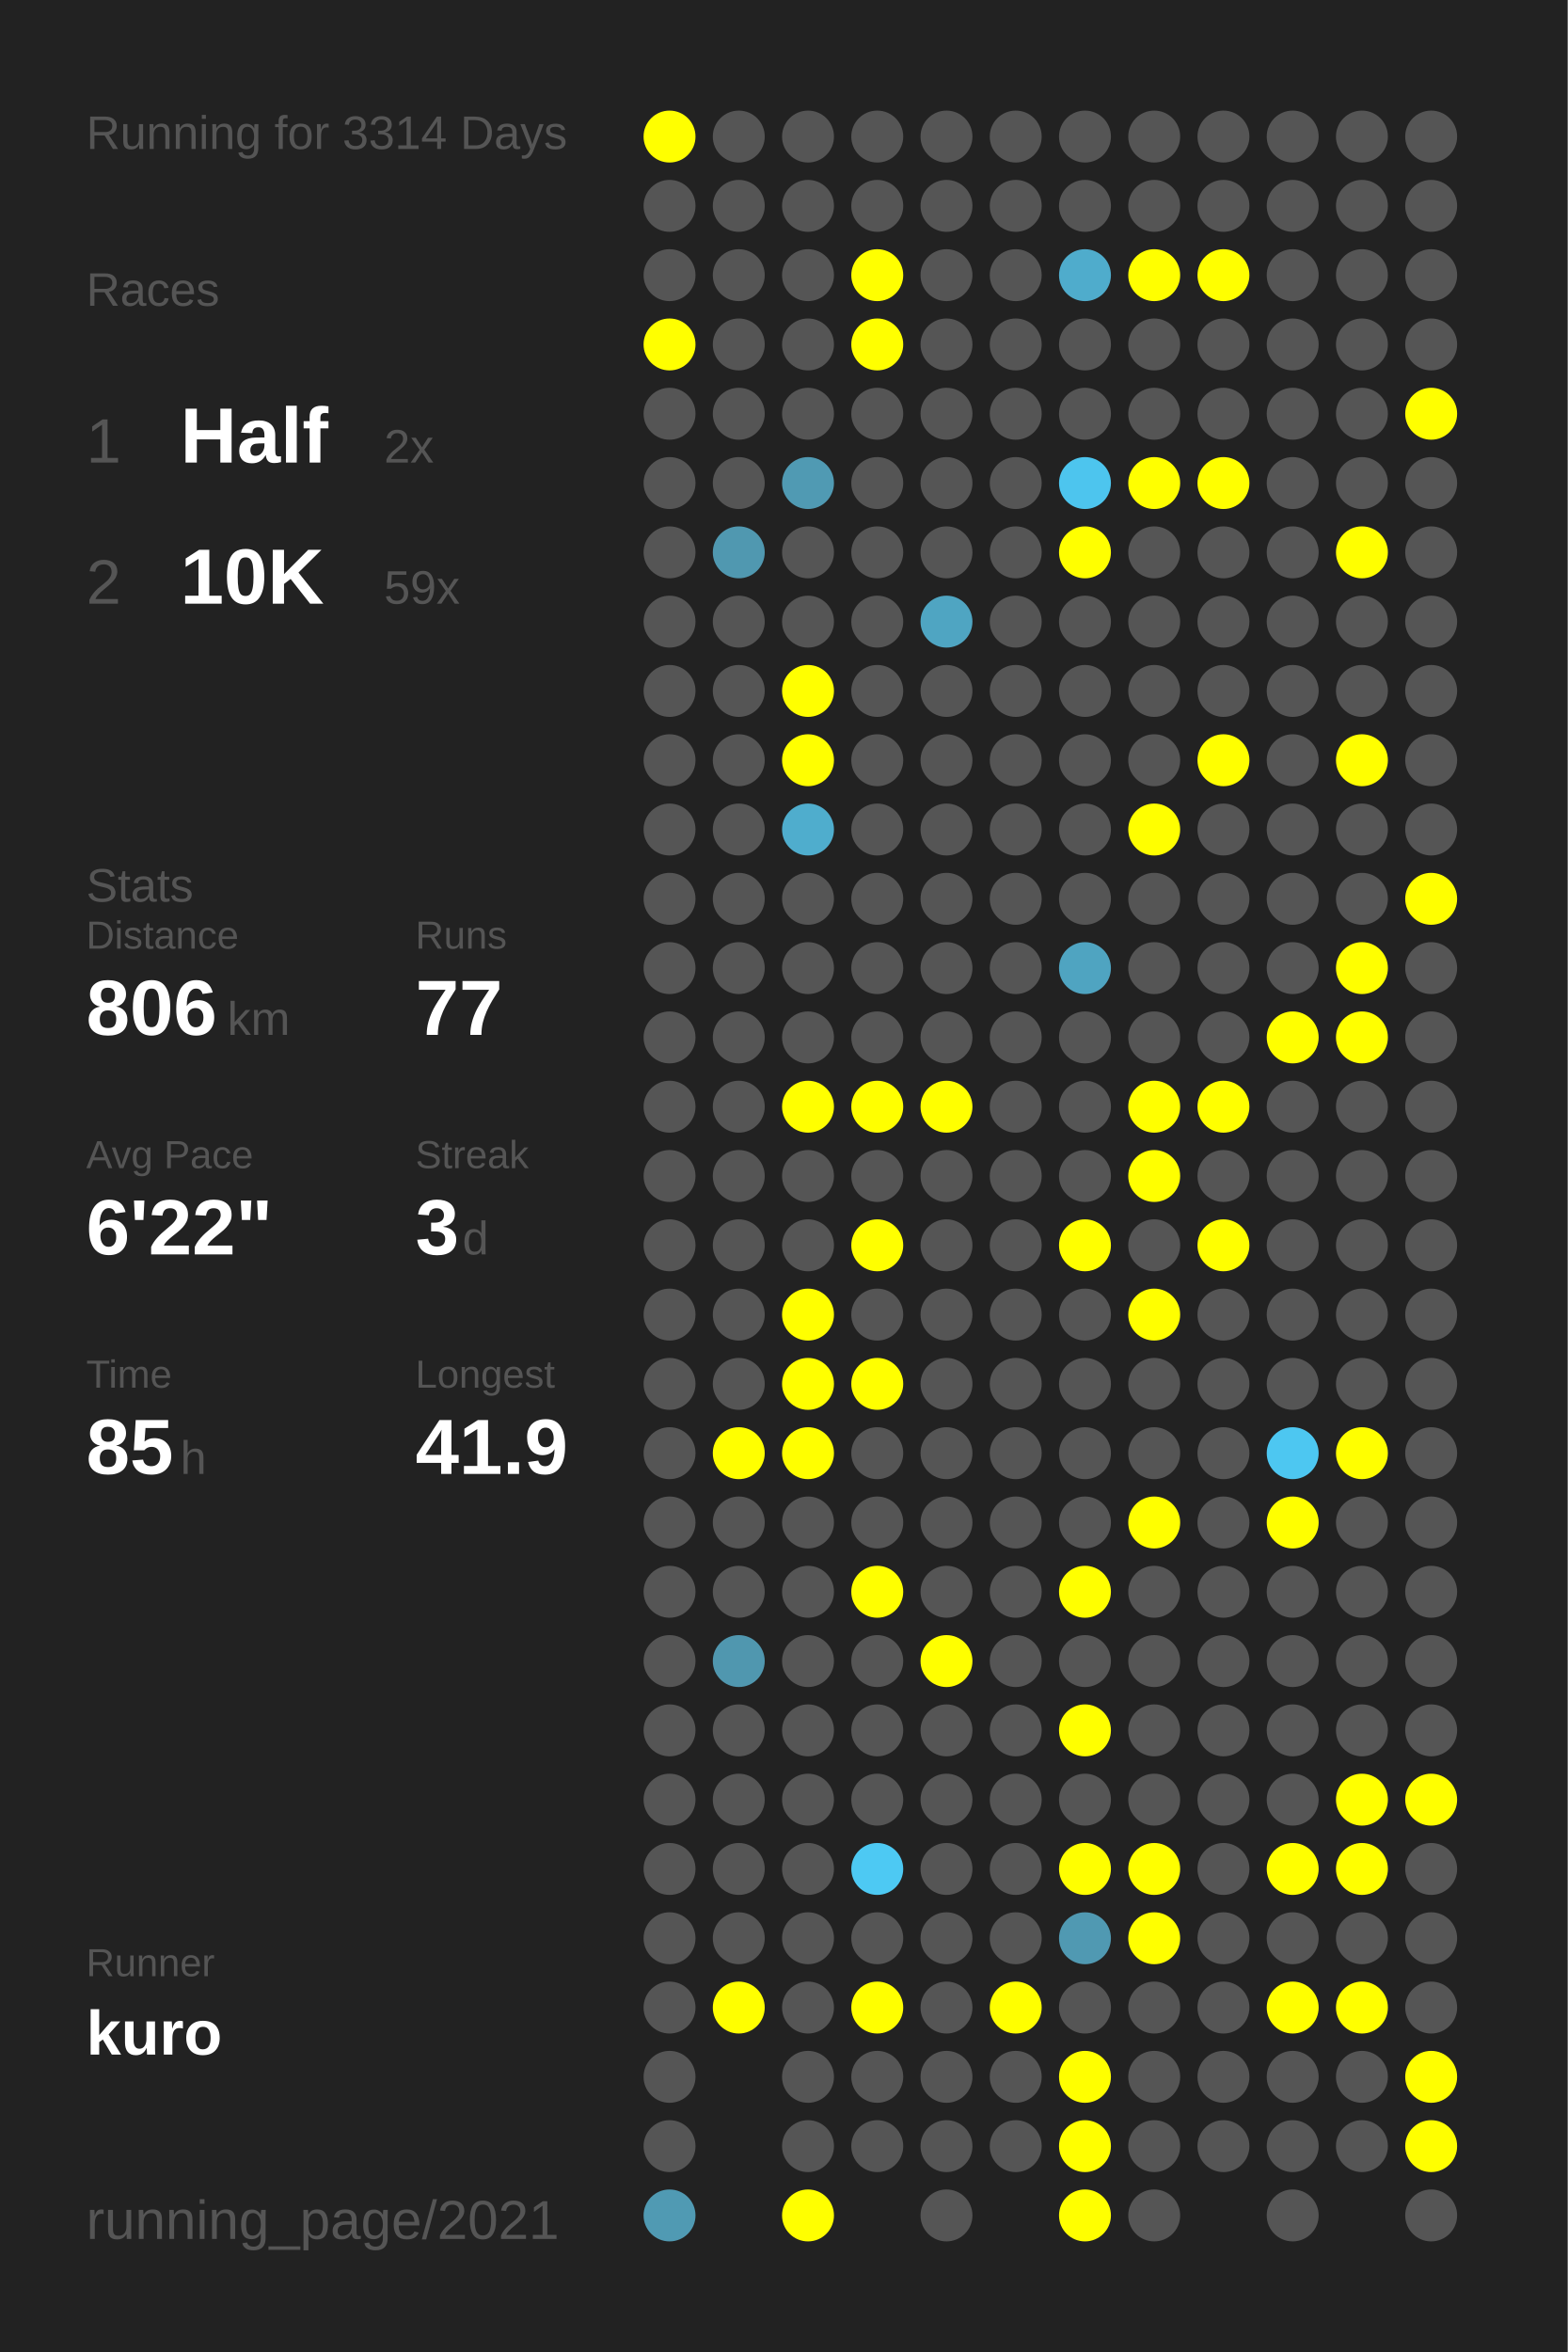
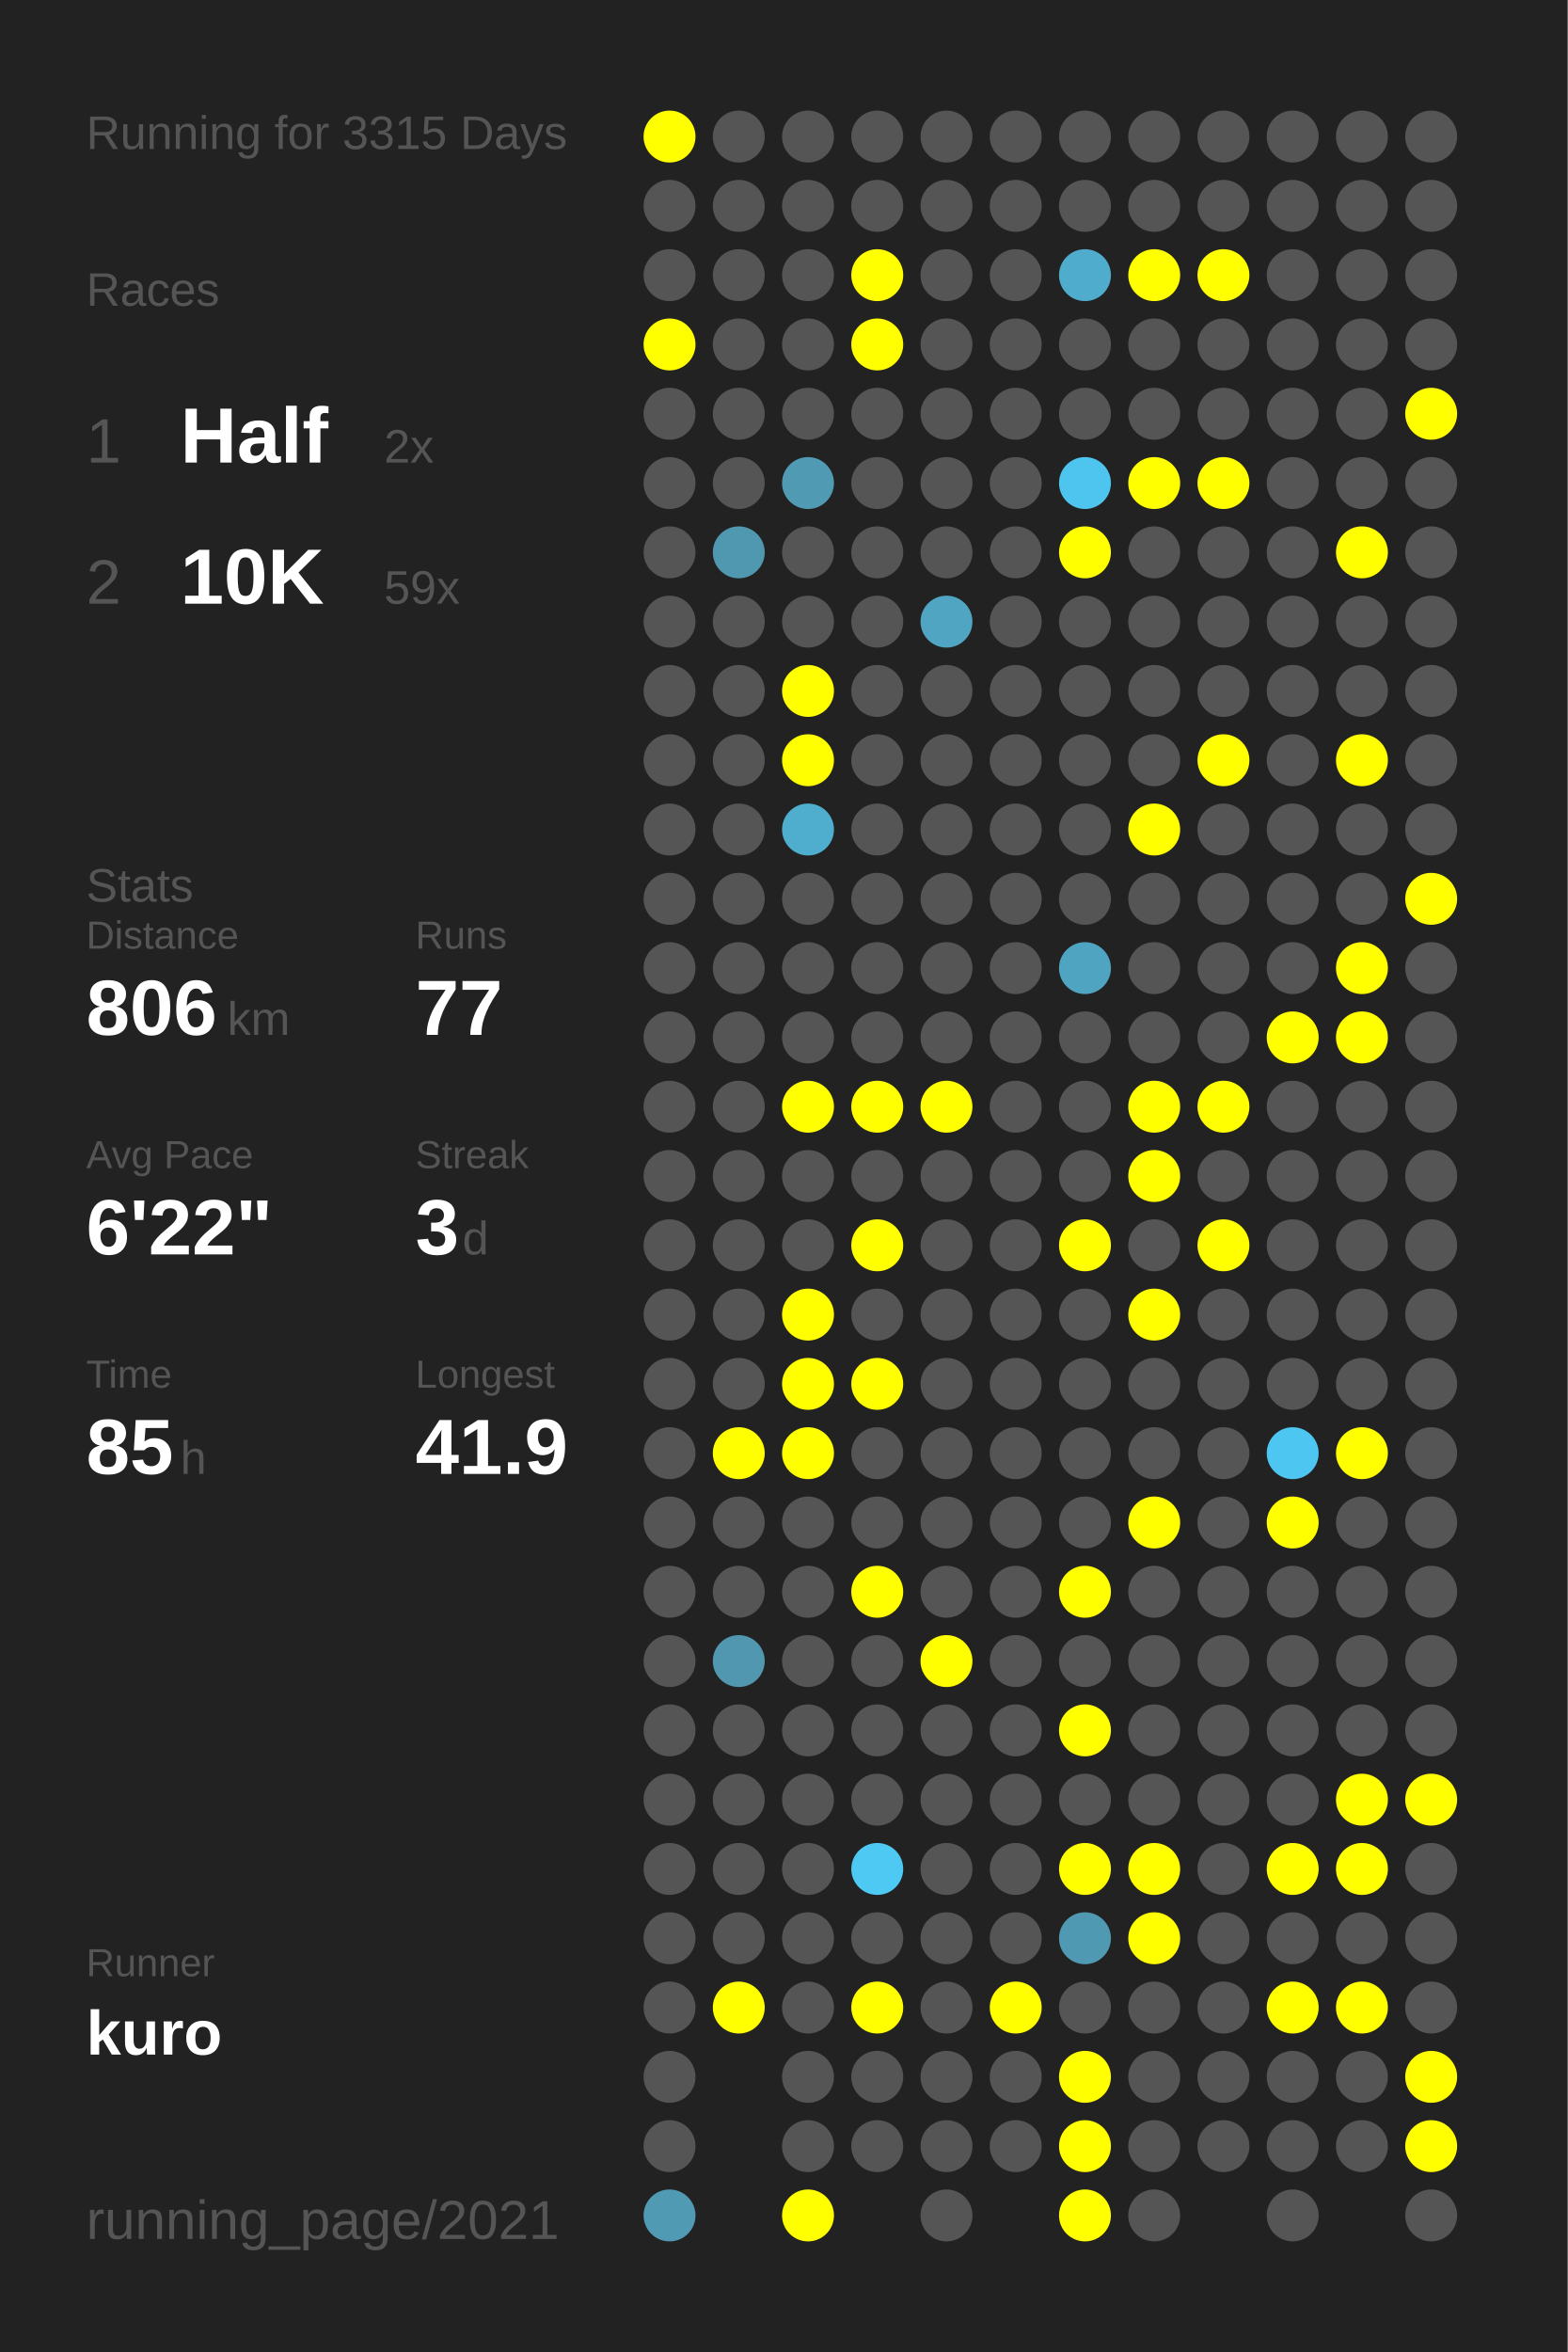
<svg xmlns="http://www.w3.org/2000/svg" baseProfile="full" height="300mm" version="1.1" viewBox="0,0,200,300" width="200mm">
  <defs />
  <rect fill="#222222" height="300" width="200" x="0" y="0" />
-   <text fill="#555555" style="font-size:6px; font-family:Arial;" x="11" y="19">Running for 3314 Days</text>
+   <text fill="#555555" style="font-size:6px; font-family:Arial;" x="11" y="19">Running for 3315 Days</text>
  <text fill="#555555" style="font-size:6px; font-family:Arial;" x="11" y="39">Races</text>
  <text fill="#555555" style="font-size:8px; font-family:Arial;" x="11" y="59">1</text>
  <text fill="#FFFFFF" style="font-size:10px; font-family:Arial; font-weight:bold;" x="23" y="59">Half</text>
  <text fill="#555555" style="font-size:6px; font-family:Arial;" x="49" y="59">2x</text>
  <text fill="#555555" style="font-size:8px; font-family:Arial;" x="11" y="77">2</text>
  <text fill="#FFFFFF" style="font-size:10px; font-family:Arial; font-weight:bold;" x="23" y="77">10K</text>
  <text fill="#555555" style="font-size:6px; font-family:Arial;" x="49" y="77">59x</text>
  <text fill="#555555" style="font-size:6px; font-family:Arial;" x="11" y="115">Stats</text>
  <text fill="#555555" style="font-size:5px; font-family:Arial;" x="11" y="121">Distance</text>
  <text fill="#FFFFFF" style="font-size:10px; font-family:Arial; font-weight:bold;" x="11" y="132">806</text>
  <text fill="#555555" style="font-size:6px; font-family:Arial;" x="29" y="132">km</text>
  <text fill="#555555" style="font-size:5px; font-family:Arial;" x="53" y="121">Runs</text>
  <text fill="#FFFFFF" style="font-size:10px; font-family:Arial; font-weight:bold;" x="53" y="132">77</text>
  <text fill="#555555" style="font-size:5px; font-family:Arial;" x="11" y="149">Avg Pace</text>
  <text fill="#FFFFFF" style="font-size:10px; font-family:Arial; font-weight:bold;" x="11" y="160">6'22"</text>
  <text fill="#555555" style="font-size:5px; font-family:Arial;" x="53" y="149">Streak</text>
  <text fill="#FFFFFF" style="font-size:10px; font-family:Arial; font-weight:bold;" x="53" y="160">3</text>
  <text fill="#555555" style="font-size:6px; font-family:Arial;" x="59" y="160">d</text>
  <text fill="#555555" style="font-size:5px; font-family:Arial;" x="11" y="177">Time</text>
  <text fill="#FFFFFF" style="font-size:10px; font-family:Arial; font-weight:bold;" x="11" y="188">85</text>
  <text fill="#555555" style="font-size:6px; font-family:Arial;" x="23" y="188">h</text>
  <text fill="#555555" style="font-size:5px; font-family:Arial;" x="53" y="177">Longest</text>
  <text fill="#FFFFFF" style="font-size:10px; font-family:Arial; font-weight:bold;" x="53" y="188">41.9</text>
  <text fill="#555555" style="font-size:5px; font-family:Arial;" x="11" y="252.065">Runner</text>
  <text fill="#FFFFFF" style="font-size:8px; font-family:Arial; font-weight:bold;" x="11" y="262.065">kuro</text>
  <text fill="#555555" style="font-size:7px; font-family:Arial;" x="11" y="285.581">running_page/2021</text>
  <circle cx="85.417" cy="17.419" fill="#FFFF00" r="3.312" />
  <circle cx="85.417" cy="26.258" fill="#555555" r="3.312" />
  <circle cx="85.417" cy="35.097" fill="#555555" r="3.312" />
  <circle cx="85.417" cy="43.935" fill="#FFFF00" r="3.312" />
  <circle cx="85.417" cy="52.774" fill="#555555" r="3.312" />
  <circle cx="85.417" cy="61.613" fill="#555555" r="3.312" />
  <circle cx="85.417" cy="70.452" fill="#555555" r="3.312" />
  <circle cx="85.417" cy="79.29" fill="#555555" r="3.312" />
  <circle cx="85.417" cy="88.129" fill="#555555" r="3.312" />
  <circle cx="85.417" cy="96.968" fill="#555555" r="3.312" />
  <circle cx="85.417" cy="105.806" fill="#555555" r="3.312" />
  <circle cx="85.417" cy="114.645" fill="#555555" r="3.312" />
  <circle cx="85.417" cy="123.484" fill="#555555" r="3.312" />
  <circle cx="85.417" cy="132.323" fill="#555555" r="3.312" />
  <circle cx="85.417" cy="141.161" fill="#555555" r="3.312" />
  <circle cx="85.417" cy="150" fill="#555555" r="3.312" />
  <circle cx="85.417" cy="158.839" fill="#555555" r="3.312" />
  <circle cx="85.417" cy="167.677" fill="#555555" r="3.312" />
  <circle cx="85.417" cy="176.516" fill="#555555" r="3.312" />
  <circle cx="85.417" cy="185.355" fill="#555555" r="3.312" />
  <circle cx="85.417" cy="194.194" fill="#555555" r="3.312" />
  <circle cx="85.417" cy="203.032" fill="#555555" r="3.312" />
  <circle cx="85.417" cy="211.871" fill="#555555" r="3.312" />
  <circle cx="85.417" cy="220.71" fill="#555555" r="3.312" />
  <circle cx="85.417" cy="229.548" fill="#555555" r="3.312" />
  <circle cx="85.417" cy="238.387" fill="#555555" r="3.312" />
  <circle cx="85.417" cy="247.226" fill="#555555" r="3.312" />
  <circle cx="85.417" cy="256.065" fill="#555555" r="3.312" />
  <circle cx="85.417" cy="264.903" fill="#555555" r="3.312" />
  <circle cx="85.417" cy="273.742" fill="#555555" r="3.312" />
  <circle cx="85.417" cy="282.581" fill="#509ab3" r="3.312" />
  <circle cx="94.25" cy="17.419" fill="#555555" r="3.312" />
  <circle cx="94.25" cy="26.258" fill="#555555" r="3.312" />
  <circle cx="94.25" cy="35.097" fill="#555555" r="3.312" />
  <circle cx="94.25" cy="43.935" fill="#555555" r="3.312" />
  <circle cx="94.25" cy="52.774" fill="#555555" r="3.312" />
  <circle cx="94.25" cy="61.613" fill="#555555" r="3.312" />
  <circle cx="94.25" cy="70.452" fill="#5098b0" r="3.312" />
  <circle cx="94.25" cy="79.29" fill="#555555" r="3.312" />
  <circle cx="94.25" cy="88.129" fill="#555555" r="3.312" />
  <circle cx="94.25" cy="96.968" fill="#555555" r="3.312" />
  <circle cx="94.25" cy="105.806" fill="#555555" r="3.312" />
  <circle cx="94.25" cy="114.645" fill="#555555" r="3.312" />
  <circle cx="94.25" cy="123.484" fill="#555555" r="3.312" />
  <circle cx="94.25" cy="132.323" fill="#555555" r="3.312" />
  <circle cx="94.25" cy="141.161" fill="#555555" r="3.312" />
  <circle cx="94.25" cy="150" fill="#555555" r="3.312" />
  <circle cx="94.25" cy="158.839" fill="#555555" r="3.312" />
  <circle cx="94.25" cy="167.677" fill="#555555" r="3.312" />
  <circle cx="94.25" cy="176.516" fill="#555555" r="3.312" />
  <circle cx="94.25" cy="185.355" fill="#FFFF00" r="3.312" />
  <circle cx="94.25" cy="194.194" fill="#555555" r="3.312" />
  <circle cx="94.25" cy="203.032" fill="#555555" r="3.312" />
  <circle cx="94.25" cy="211.871" fill="#5097af" r="3.312" />
  <circle cx="94.25" cy="220.71" fill="#555555" r="3.312" />
  <circle cx="94.25" cy="229.548" fill="#555555" r="3.312" />
  <circle cx="94.25" cy="238.387" fill="#555555" r="3.312" />
  <circle cx="94.25" cy="247.226" fill="#555555" r="3.312" />
  <circle cx="94.25" cy="256.065" fill="#FFFF00" r="3.312" />
  <circle cx="103.083" cy="17.419" fill="#555555" r="3.312" />
  <circle cx="103.083" cy="26.258" fill="#555555" r="3.312" />
  <circle cx="103.083" cy="35.097" fill="#555555" r="3.312" />
  <circle cx="103.083" cy="43.935" fill="#555555" r="3.312" />
  <circle cx="103.083" cy="52.774" fill="#555555" r="3.312" />
  <circle cx="103.083" cy="61.613" fill="#509ab3" r="3.312" />
  <circle cx="103.083" cy="70.452" fill="#555555" r="3.312" />
  <circle cx="103.083" cy="79.29" fill="#555555" r="3.312" />
  <circle cx="103.083" cy="88.129" fill="#FFFF00" r="3.312" />
  <circle cx="103.083" cy="96.968" fill="#FFFF00" r="3.312" />
  <circle cx="103.083" cy="105.806" fill="#4fadcd" r="3.312" />
  <circle cx="103.083" cy="114.645" fill="#555555" r="3.312" />
  <circle cx="103.083" cy="123.484" fill="#555555" r="3.312" />
  <circle cx="103.083" cy="132.323" fill="#555555" r="3.312" />
  <circle cx="103.083" cy="141.161" fill="#FFFF00" r="3.312" />
  <circle cx="103.083" cy="150" fill="#555555" r="3.312" />
  <circle cx="103.083" cy="158.839" fill="#555555" r="3.312" />
  <circle cx="103.083" cy="167.677" fill="#FFFF00" r="3.312" />
  <circle cx="103.083" cy="176.516" fill="#FFFF00" r="3.312" />
  <circle cx="103.083" cy="185.355" fill="#FFFF00" r="3.312" />
  <circle cx="103.083" cy="194.194" fill="#555555" r="3.312" />
  <circle cx="103.083" cy="203.032" fill="#555555" r="3.312" />
  <circle cx="103.083" cy="211.871" fill="#555555" r="3.312" />
  <circle cx="103.083" cy="220.71" fill="#555555" r="3.312" />
  <circle cx="103.083" cy="229.548" fill="#555555" r="3.312" />
  <circle cx="103.083" cy="238.387" fill="#555555" r="3.312" />
  <circle cx="103.083" cy="247.226" fill="#555555" r="3.312" />
  <circle cx="103.083" cy="256.065" fill="#555555" r="3.312" />
  <circle cx="103.083" cy="264.903" fill="#555555" r="3.312" />
  <circle cx="103.083" cy="273.742" fill="#555555" r="3.312" />
  <circle cx="103.083" cy="282.581" fill="#FFFF00" r="3.312" />
  <circle cx="111.917" cy="17.419" fill="#555555" r="3.312" />
  <circle cx="111.917" cy="26.258" fill="#555555" r="3.312" />
  <circle cx="111.917" cy="35.097" fill="#FFFF00" r="3.312" />
  <circle cx="111.917" cy="43.935" fill="#FFFF00" r="3.312" />
  <circle cx="111.917" cy="52.774" fill="#555555" r="3.312" />
  <circle cx="111.917" cy="61.613" fill="#555555" r="3.312" />
  <circle cx="111.917" cy="70.452" fill="#555555" r="3.312" />
  <circle cx="111.917" cy="79.29" fill="#555555" r="3.312" />
  <circle cx="111.917" cy="88.129" fill="#555555" r="3.312" />
  <circle cx="111.917" cy="96.968" fill="#555555" r="3.312" />
  <circle cx="111.917" cy="105.806" fill="#555555" r="3.312" />
  <circle cx="111.917" cy="114.645" fill="#555555" r="3.312" />
  <circle cx="111.917" cy="123.484" fill="#555555" r="3.312" />
  <circle cx="111.917" cy="132.323" fill="#555555" r="3.312" />
  <circle cx="111.917" cy="141.161" fill="#FFFF00" r="3.312" />
  <circle cx="111.917" cy="150" fill="#555555" r="3.312" />
  <circle cx="111.917" cy="158.839" fill="#FFFF00" r="3.312" />
  <circle cx="111.917" cy="167.677" fill="#555555" r="3.312" />
  <circle cx="111.917" cy="176.516" fill="#FFFF00" r="3.312" />
  <circle cx="111.917" cy="185.355" fill="#555555" r="3.312" />
  <circle cx="111.917" cy="194.194" fill="#555555" r="3.312" />
  <circle cx="111.917" cy="203.032" fill="#FFFF00" r="3.312" />
  <circle cx="111.917" cy="211.871" fill="#555555" r="3.312" />
  <circle cx="111.917" cy="220.71" fill="#555555" r="3.312" />
  <circle cx="111.917" cy="229.548" fill="#555555" r="3.312" />
  <circle cx="111.917" cy="238.387" fill="#4dc9f3" r="3.312" />
  <circle cx="111.917" cy="247.226" fill="#555555" r="3.312" />
  <circle cx="111.917" cy="256.065" fill="#FFFF00" r="3.312" />
  <circle cx="111.917" cy="264.903" fill="#555555" r="3.312" />
  <circle cx="111.917" cy="273.742" fill="#555555" r="3.312" />
  <circle cx="120.75" cy="17.419" fill="#555555" r="3.312" />
  <circle cx="120.75" cy="26.258" fill="#555555" r="3.312" />
  <circle cx="120.75" cy="35.097" fill="#555555" r="3.312" />
  <circle cx="120.75" cy="43.935" fill="#555555" r="3.312" />
  <circle cx="120.75" cy="52.774" fill="#555555" r="3.312" />
  <circle cx="120.75" cy="61.613" fill="#555555" r="3.312" />
  <circle cx="120.75" cy="70.452" fill="#555555" r="3.312" />
  <circle cx="120.75" cy="79.29" fill="#4fa5c2" r="3.312" />
  <circle cx="120.75" cy="88.129" fill="#555555" r="3.312" />
  <circle cx="120.75" cy="96.968" fill="#555555" r="3.312" />
  <circle cx="120.75" cy="105.806" fill="#555555" r="3.312" />
  <circle cx="120.75" cy="114.645" fill="#555555" r="3.312" />
  <circle cx="120.75" cy="123.484" fill="#555555" r="3.312" />
  <circle cx="120.75" cy="132.323" fill="#555555" r="3.312" />
  <circle cx="120.75" cy="141.161" fill="#FFFF00" r="3.312" />
  <circle cx="120.75" cy="150" fill="#555555" r="3.312" />
  <circle cx="120.75" cy="158.839" fill="#555555" r="3.312" />
  <circle cx="120.75" cy="167.677" fill="#555555" r="3.312" />
  <circle cx="120.75" cy="176.516" fill="#555555" r="3.312" />
  <circle cx="120.75" cy="185.355" fill="#555555" r="3.312" />
  <circle cx="120.75" cy="194.194" fill="#555555" r="3.312" />
  <circle cx="120.75" cy="203.032" fill="#555555" r="3.312" />
  <circle cx="120.75" cy="211.871" fill="#FFFF00" r="3.312" />
  <circle cx="120.75" cy="220.71" fill="#555555" r="3.312" />
  <circle cx="120.75" cy="229.548" fill="#555555" r="3.312" />
  <circle cx="120.75" cy="238.387" fill="#555555" r="3.312" />
  <circle cx="120.75" cy="247.226" fill="#555555" r="3.312" />
  <circle cx="120.75" cy="256.065" fill="#555555" r="3.312" />
  <circle cx="120.75" cy="264.903" fill="#555555" r="3.312" />
  <circle cx="120.75" cy="273.742" fill="#555555" r="3.312" />
  <circle cx="120.75" cy="282.581" fill="#555555" r="3.312" />
  <circle cx="129.583" cy="17.419" fill="#555555" r="3.312" />
  <circle cx="129.583" cy="26.258" fill="#555555" r="3.312" />
  <circle cx="129.583" cy="35.097" fill="#555555" r="3.312" />
  <circle cx="129.583" cy="43.935" fill="#555555" r="3.312" />
  <circle cx="129.583" cy="52.774" fill="#555555" r="3.312" />
  <circle cx="129.583" cy="61.613" fill="#555555" r="3.312" />
  <circle cx="129.583" cy="70.452" fill="#555555" r="3.312" />
  <circle cx="129.583" cy="79.29" fill="#555555" r="3.312" />
  <circle cx="129.583" cy="88.129" fill="#555555" r="3.312" />
  <circle cx="129.583" cy="96.968" fill="#555555" r="3.312" />
  <circle cx="129.583" cy="105.806" fill="#555555" r="3.312" />
  <circle cx="129.583" cy="114.645" fill="#555555" r="3.312" />
  <circle cx="129.583" cy="123.484" fill="#555555" r="3.312" />
  <circle cx="129.583" cy="132.323" fill="#555555" r="3.312" />
  <circle cx="129.583" cy="141.161" fill="#555555" r="3.312" />
  <circle cx="129.583" cy="150" fill="#555555" r="3.312" />
  <circle cx="129.583" cy="158.839" fill="#555555" r="3.312" />
  <circle cx="129.583" cy="167.677" fill="#555555" r="3.312" />
  <circle cx="129.583" cy="176.516" fill="#555555" r="3.312" />
  <circle cx="129.583" cy="185.355" fill="#555555" r="3.312" />
  <circle cx="129.583" cy="194.194" fill="#555555" r="3.312" />
  <circle cx="129.583" cy="203.032" fill="#555555" r="3.312" />
  <circle cx="129.583" cy="211.871" fill="#555555" r="3.312" />
  <circle cx="129.583" cy="220.71" fill="#555555" r="3.312" />
  <circle cx="129.583" cy="229.548" fill="#555555" r="3.312" />
  <circle cx="129.583" cy="238.387" fill="#555555" r="3.312" />
  <circle cx="129.583" cy="247.226" fill="#555555" r="3.312" />
  <circle cx="129.583" cy="256.065" fill="#FFFF00" r="3.312" />
  <circle cx="129.583" cy="264.903" fill="#555555" r="3.312" />
  <circle cx="129.583" cy="273.742" fill="#555555" r="3.312" />
  <circle cx="138.417" cy="17.419" fill="#555555" r="3.312" />
  <circle cx="138.417" cy="26.258" fill="#555555" r="3.312" />
  <circle cx="138.417" cy="35.097" fill="#4faccc" r="3.312" />
  <circle cx="138.417" cy="43.935" fill="#555555" r="3.312" />
  <circle cx="138.417" cy="52.774" fill="#555555" r="3.312" />
  <circle cx="138.417" cy="61.613" fill="#4dc5ee" r="3.312" />
  <circle cx="138.417" cy="70.452" fill="#FFFF00" r="3.312" />
  <circle cx="138.417" cy="79.29" fill="#555555" r="3.312" />
  <circle cx="138.417" cy="88.129" fill="#555555" r="3.312" />
  <circle cx="138.417" cy="96.968" fill="#555555" r="3.312" />
  <circle cx="138.417" cy="105.806" fill="#555555" r="3.312" />
  <circle cx="138.417" cy="114.645" fill="#555555" r="3.312" />
  <circle cx="138.417" cy="123.484" fill="#4fa4c1" r="3.312" />
  <circle cx="138.417" cy="132.323" fill="#555555" r="3.312" />
  <circle cx="138.417" cy="141.161" fill="#555555" r="3.312" />
  <circle cx="138.417" cy="150" fill="#555555" r="3.312" />
  <circle cx="138.417" cy="158.839" fill="#FFFF00" r="3.312" />
  <circle cx="138.417" cy="167.677" fill="#555555" r="3.312" />
  <circle cx="138.417" cy="176.516" fill="#555555" r="3.312" />
  <circle cx="138.417" cy="185.355" fill="#555555" r="3.312" />
  <circle cx="138.417" cy="194.194" fill="#555555" r="3.312" />
  <circle cx="138.417" cy="203.032" fill="#FFFF00" r="3.312" />
  <circle cx="138.417" cy="211.871" fill="#555555" r="3.312" />
  <circle cx="138.417" cy="220.71" fill="#FFFF00" r="3.312" />
  <circle cx="138.417" cy="229.548" fill="#555555" r="3.312" />
  <circle cx="138.417" cy="238.387" fill="#FFFF00" r="3.312" />
  <circle cx="138.417" cy="247.226" fill="#5099b2" r="3.312" />
  <circle cx="138.417" cy="256.065" fill="#555555" r="3.312" />
  <circle cx="138.417" cy="264.903" fill="#FFFF00" r="3.312" />
  <circle cx="138.417" cy="273.742" fill="#FFFF00" r="3.312" />
  <circle cx="138.417" cy="282.581" fill="#FFFF00" r="3.312" />
  <circle cx="147.25" cy="17.419" fill="#555555" r="3.312" />
  <circle cx="147.25" cy="26.258" fill="#555555" r="3.312" />
  <circle cx="147.25" cy="35.097" fill="#FFFF00" r="3.312" />
  <circle cx="147.25" cy="43.935" fill="#555555" r="3.312" />
  <circle cx="147.25" cy="52.774" fill="#555555" r="3.312" />
  <circle cx="147.25" cy="61.613" fill="#FFFF00" r="3.312" />
  <circle cx="147.25" cy="70.452" fill="#555555" r="3.312" />
  <circle cx="147.25" cy="79.29" fill="#555555" r="3.312" />
  <circle cx="147.25" cy="88.129" fill="#555555" r="3.312" />
  <circle cx="147.25" cy="96.968" fill="#555555" r="3.312" />
  <circle cx="147.25" cy="105.806" fill="#FFFF00" r="3.312" />
  <circle cx="147.25" cy="114.645" fill="#555555" r="3.312" />
  <circle cx="147.25" cy="123.484" fill="#555555" r="3.312" />
  <circle cx="147.25" cy="132.323" fill="#555555" r="3.312" />
  <circle cx="147.25" cy="141.161" fill="#FFFF00" r="3.312" />
  <circle cx="147.25" cy="150" fill="#FFFF00" r="3.312" />
  <circle cx="147.25" cy="158.839" fill="#555555" r="3.312" />
  <circle cx="147.25" cy="167.677" fill="#FFFF00" r="3.312" />
  <circle cx="147.25" cy="176.516" fill="#555555" r="3.312" />
  <circle cx="147.25" cy="185.355" fill="#555555" r="3.312" />
  <circle cx="147.25" cy="194.194" fill="#FFFF00" r="3.312" />
  <circle cx="147.25" cy="203.032" fill="#555555" r="3.312" />
  <circle cx="147.25" cy="211.871" fill="#555555" r="3.312" />
  <circle cx="147.25" cy="220.71" fill="#555555" r="3.312" />
  <circle cx="147.25" cy="229.548" fill="#555555" r="3.312" />
  <circle cx="147.25" cy="238.387" fill="#FFFF00" r="3.312" />
  <circle cx="147.25" cy="247.226" fill="#FFFF00" r="3.312" />
  <circle cx="147.25" cy="256.065" fill="#555555" r="3.312" />
  <circle cx="147.25" cy="264.903" fill="#555555" r="3.312" />
  <circle cx="147.25" cy="273.742" fill="#555555" r="3.312" />
  <circle cx="147.25" cy="282.581" fill="#555555" r="3.312" />
  <circle cx="156.083" cy="17.419" fill="#555555" r="3.312" />
  <circle cx="156.083" cy="26.258" fill="#555555" r="3.312" />
  <circle cx="156.083" cy="35.097" fill="#FFFF00" r="3.312" />
  <circle cx="156.083" cy="43.935" fill="#555555" r="3.312" />
  <circle cx="156.083" cy="52.774" fill="#555555" r="3.312" />
  <circle cx="156.083" cy="61.613" fill="#FFFF00" r="3.312" />
  <circle cx="156.083" cy="70.452" fill="#555555" r="3.312" />
  <circle cx="156.083" cy="79.29" fill="#555555" r="3.312" />
  <circle cx="156.083" cy="88.129" fill="#555555" r="3.312" />
  <circle cx="156.083" cy="96.968" fill="#FFFF00" r="3.312" />
  <circle cx="156.083" cy="105.806" fill="#555555" r="3.312" />
  <circle cx="156.083" cy="114.645" fill="#555555" r="3.312" />
  <circle cx="156.083" cy="123.484" fill="#555555" r="3.312" />
  <circle cx="156.083" cy="132.323" fill="#555555" r="3.312" />
  <circle cx="156.083" cy="141.161" fill="#FFFF00" r="3.312" />
  <circle cx="156.083" cy="150" fill="#555555" r="3.312" />
  <circle cx="156.083" cy="158.839" fill="#FFFF00" r="3.312" />
  <circle cx="156.083" cy="167.677" fill="#555555" r="3.312" />
  <circle cx="156.083" cy="176.516" fill="#555555" r="3.312" />
  <circle cx="156.083" cy="185.355" fill="#555555" r="3.312" />
  <circle cx="156.083" cy="194.194" fill="#555555" r="3.312" />
  <circle cx="156.083" cy="203.032" fill="#555555" r="3.312" />
  <circle cx="156.083" cy="211.871" fill="#555555" r="3.312" />
  <circle cx="156.083" cy="220.71" fill="#555555" r="3.312" />
  <circle cx="156.083" cy="229.548" fill="#555555" r="3.312" />
  <circle cx="156.083" cy="238.387" fill="#555555" r="3.312" />
  <circle cx="156.083" cy="247.226" fill="#555555" r="3.312" />
  <circle cx="156.083" cy="256.065" fill="#555555" r="3.312" />
  <circle cx="156.083" cy="264.903" fill="#555555" r="3.312" />
  <circle cx="156.083" cy="273.742" fill="#555555" r="3.312" />
  <circle cx="164.917" cy="17.419" fill="#555555" r="3.312" />
  <circle cx="164.917" cy="26.258" fill="#555555" r="3.312" />
  <circle cx="164.917" cy="35.097" fill="#555555" r="3.312" />
  <circle cx="164.917" cy="43.935" fill="#555555" r="3.312" />
  <circle cx="164.917" cy="52.774" fill="#555555" r="3.312" />
  <circle cx="164.917" cy="61.613" fill="#555555" r="3.312" />
  <circle cx="164.917" cy="70.452" fill="#555555" r="3.312" />
  <circle cx="164.917" cy="79.29" fill="#555555" r="3.312" />
  <circle cx="164.917" cy="88.129" fill="#555555" r="3.312" />
  <circle cx="164.917" cy="96.968" fill="#555555" r="3.312" />
  <circle cx="164.917" cy="105.806" fill="#555555" r="3.312" />
  <circle cx="164.917" cy="114.645" fill="#555555" r="3.312" />
  <circle cx="164.917" cy="123.484" fill="#555555" r="3.312" />
  <circle cx="164.917" cy="132.323" fill="#FFFF00" r="3.312" />
  <circle cx="164.917" cy="141.161" fill="#555555" r="3.312" />
  <circle cx="164.917" cy="150" fill="#555555" r="3.312" />
  <circle cx="164.917" cy="158.839" fill="#555555" r="3.312" />
  <circle cx="164.917" cy="167.677" fill="#555555" r="3.312" />
  <circle cx="164.917" cy="176.516" fill="#555555" r="3.312" />
  <circle cx="164.917" cy="185.355" fill="#4dc7f1" r="3.312" />
  <circle cx="164.917" cy="194.194" fill="#FFFF00" r="3.312" />
  <circle cx="164.917" cy="203.032" fill="#555555" r="3.312" />
  <circle cx="164.917" cy="211.871" fill="#555555" r="3.312" />
  <circle cx="164.917" cy="220.71" fill="#555555" r="3.312" />
  <circle cx="164.917" cy="229.548" fill="#555555" r="3.312" />
  <circle cx="164.917" cy="238.387" fill="#FFFF00" r="3.312" />
  <circle cx="164.917" cy="247.226" fill="#555555" r="3.312" />
  <circle cx="164.917" cy="256.065" fill="#FFFF00" r="3.312" />
  <circle cx="164.917" cy="264.903" fill="#555555" r="3.312" />
  <circle cx="164.917" cy="273.742" fill="#555555" r="3.312" />
  <circle cx="164.917" cy="282.581" fill="#555555" r="3.312" />
  <circle cx="173.75" cy="17.419" fill="#555555" r="3.312" />
  <circle cx="173.75" cy="26.258" fill="#555555" r="3.312" />
  <circle cx="173.75" cy="35.097" fill="#555555" r="3.312" />
  <circle cx="173.75" cy="43.935" fill="#555555" r="3.312" />
  <circle cx="173.75" cy="52.774" fill="#555555" r="3.312" />
  <circle cx="173.75" cy="61.613" fill="#555555" r="3.312" />
  <circle cx="173.75" cy="70.452" fill="#FFFF00" r="3.312" />
  <circle cx="173.75" cy="79.29" fill="#555555" r="3.312" />
  <circle cx="173.75" cy="88.129" fill="#555555" r="3.312" />
  <circle cx="173.75" cy="96.968" fill="#FFFF00" r="3.312" />
  <circle cx="173.75" cy="105.806" fill="#555555" r="3.312" />
  <circle cx="173.75" cy="114.645" fill="#555555" r="3.312" />
  <circle cx="173.75" cy="123.484" fill="#FFFF00" r="3.312" />
  <circle cx="173.75" cy="132.323" fill="#FFFF00" r="3.312" />
  <circle cx="173.75" cy="141.161" fill="#555555" r="3.312" />
  <circle cx="173.75" cy="150" fill="#555555" r="3.312" />
  <circle cx="173.75" cy="158.839" fill="#555555" r="3.312" />
  <circle cx="173.75" cy="167.677" fill="#555555" r="3.312" />
  <circle cx="173.75" cy="176.516" fill="#555555" r="3.312" />
  <circle cx="173.75" cy="185.355" fill="#FFFF00" r="3.312" />
  <circle cx="173.75" cy="194.194" fill="#555555" r="3.312" />
  <circle cx="173.75" cy="203.032" fill="#555555" r="3.312" />
  <circle cx="173.75" cy="211.871" fill="#555555" r="3.312" />
  <circle cx="173.75" cy="220.71" fill="#555555" r="3.312" />
  <circle cx="173.75" cy="229.548" fill="#FFFF00" r="3.312" />
  <circle cx="173.75" cy="238.387" fill="#FFFF00" r="3.312" />
  <circle cx="173.75" cy="247.226" fill="#555555" r="3.312" />
  <circle cx="173.75" cy="256.065" fill="#FFFF00" r="3.312" />
  <circle cx="173.75" cy="264.903" fill="#555555" r="3.312" />
  <circle cx="173.75" cy="273.742" fill="#555555" r="3.312" />
  <circle cx="182.583" cy="17.419" fill="#555555" r="3.312" />
  <circle cx="182.583" cy="26.258" fill="#555555" r="3.312" />
  <circle cx="182.583" cy="35.097" fill="#555555" r="3.312" />
  <circle cx="182.583" cy="43.935" fill="#555555" r="3.312" />
  <circle cx="182.583" cy="52.774" fill="#FFFF00" r="3.312" />
  <circle cx="182.583" cy="61.613" fill="#555555" r="3.312" />
  <circle cx="182.583" cy="70.452" fill="#555555" r="3.312" />
  <circle cx="182.583" cy="79.29" fill="#555555" r="3.312" />
  <circle cx="182.583" cy="88.129" fill="#555555" r="3.312" />
  <circle cx="182.583" cy="96.968" fill="#555555" r="3.312" />
  <circle cx="182.583" cy="105.806" fill="#555555" r="3.312" />
  <circle cx="182.583" cy="114.645" fill="#FFFF00" r="3.312" />
  <circle cx="182.583" cy="123.484" fill="#555555" r="3.312" />
  <circle cx="182.583" cy="132.323" fill="#555555" r="3.312" />
  <circle cx="182.583" cy="141.161" fill="#555555" r="3.312" />
  <circle cx="182.583" cy="150" fill="#555555" r="3.312" />
  <circle cx="182.583" cy="158.839" fill="#555555" r="3.312" />
  <circle cx="182.583" cy="167.677" fill="#555555" r="3.312" />
  <circle cx="182.583" cy="176.516" fill="#555555" r="3.312" />
  <circle cx="182.583" cy="185.355" fill="#555555" r="3.312" />
  <circle cx="182.583" cy="194.194" fill="#555555" r="3.312" />
  <circle cx="182.583" cy="203.032" fill="#555555" r="3.312" />
  <circle cx="182.583" cy="211.871" fill="#555555" r="3.312" />
  <circle cx="182.583" cy="220.71" fill="#555555" r="3.312" />
  <circle cx="182.583" cy="229.548" fill="#FFFF00" r="3.312" />
  <circle cx="182.583" cy="238.387" fill="#555555" r="3.312" />
  <circle cx="182.583" cy="247.226" fill="#555555" r="3.312" />
  <circle cx="182.583" cy="256.065" fill="#555555" r="3.312" />
  <circle cx="182.583" cy="264.903" fill="#FFFF00" r="3.312" />
  <circle cx="182.583" cy="273.742" fill="#FFFF00" r="3.312" />
  <circle cx="182.583" cy="282.581" fill="#555555" r="3.312" />
</svg>
